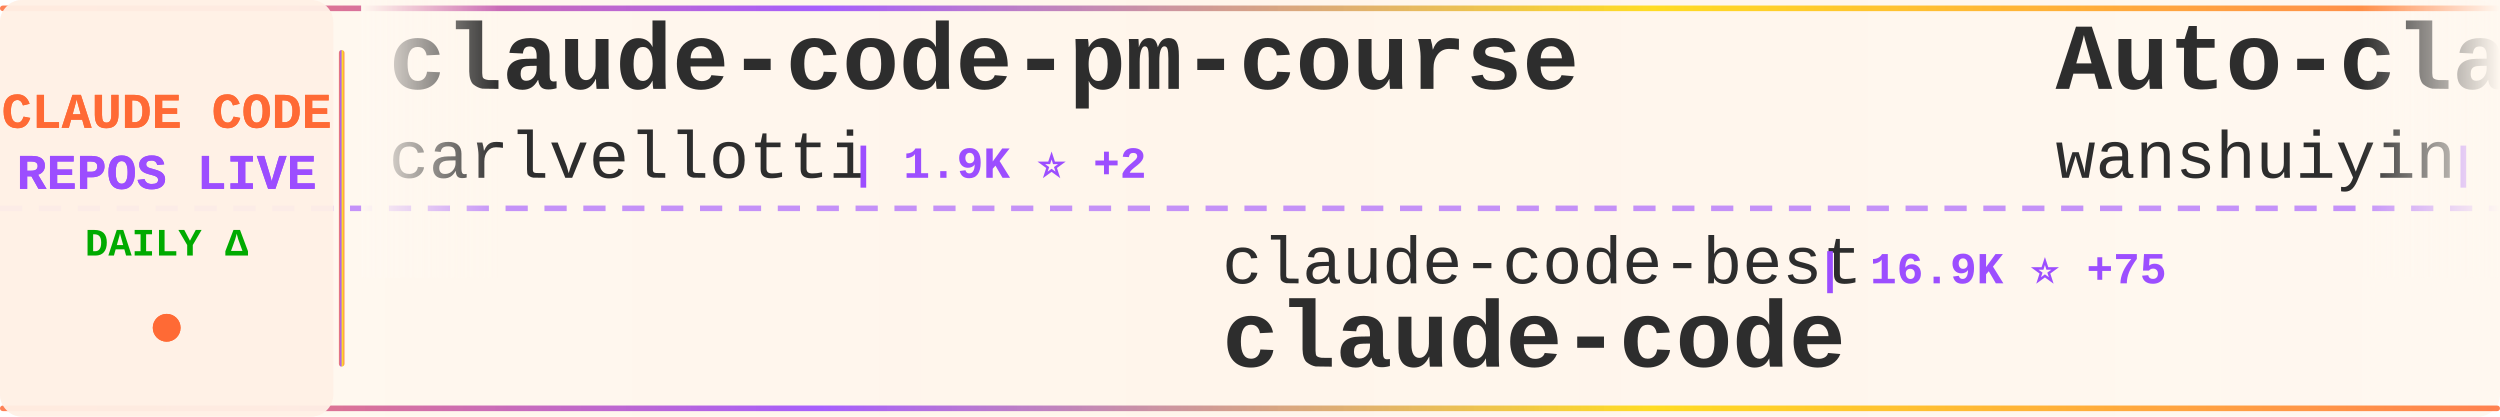
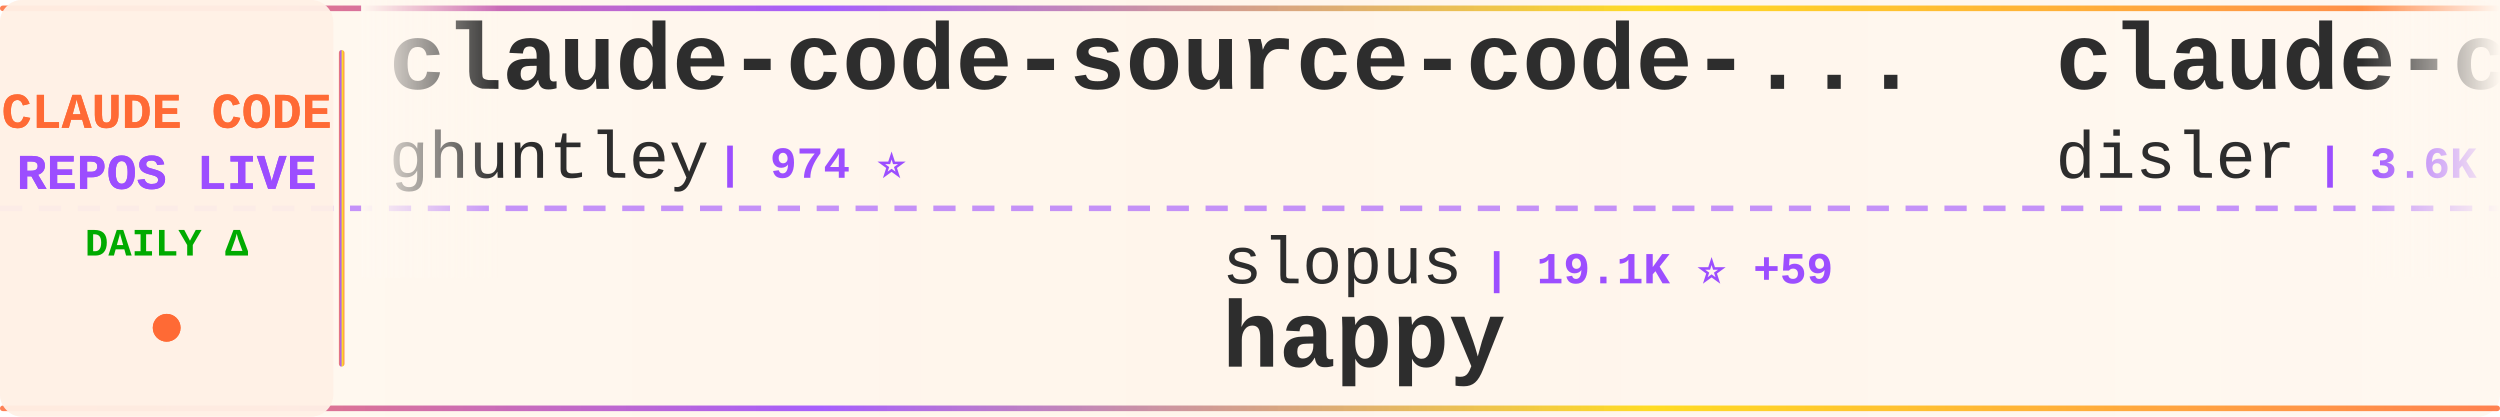
<svg xmlns="http://www.w3.org/2000/svg" width="900" height="150">
  <defs>
    <linearGradient id="tickerBg" x1="0%" y1="0%" x2="100%" y2="0%">
      <stop offset="0%" style="stop-color:#fff8f0;stop-opacity:0.98" />
      <stop offset="50%" style="stop-color:#fff5eb;stop-opacity:1" />
      <stop offset="100%" style="stop-color:#fff8f0;stop-opacity:0.98" />
    </linearGradient>
    <linearGradient id="borderGrad" x1="0%" y1="0%" x2="100%" y2="0%">
      <stop offset="0%" style="stop-color:#FF6B35;stop-opacity:0.85">
        <animate attributeName="stop-opacity" values="0.85;1;0.85" dur="2s" repeatCount="indefinite" />
      </stop>
      <stop offset="33%" style="stop-color:#9C4EFF;stop-opacity:0.9">
        <animate attributeName="stop-opacity" values="0.9;1;0.9" dur="2.2s" repeatCount="indefinite" />
      </stop>
      <stop offset="66%" style="stop-color:#FFD700;stop-opacity:0.85">
        <animate attributeName="stop-opacity" values="0.85;1;0.85" dur="1.8s" repeatCount="indefinite" />
      </stop>
      <stop offset="100%" style="stop-color:#FF6B35;stop-opacity:0.85">
        <animate attributeName="stop-opacity" values="0.85;1;0.85" dur="2s" repeatCount="indefinite" />
      </stop>
    </linearGradient>
    <filter id="textGlow">
      <feGaussianBlur stdDeviation="0.15" result="coloredBlur" />
      <feMerge>
        <feMergeNode in="coloredBlur" />
        <feMergeNode in="SourceGraphic" />
      </feMerge>
    </filter>
    <filter id="metricGlow">
      <feGaussianBlur stdDeviation="0.2" result="coloredBlur" />
      <feMerge>
        <feMergeNode in="coloredBlur" />
        <feMergeNode in="SourceGraphic" />
      </feMerge>
    </filter>
    <linearGradient id="leftFade" x1="0%" y1="0%" x2="100%" y2="0%">
      <stop offset="0%" style="stop-color:#fff8f0;stop-opacity:1" />
      <stop offset="100%" style="stop-color:#fff8f0;stop-opacity:0" />
    </linearGradient>
    <linearGradient id="rightFade" x1="0%" y1="0%" x2="100%" y2="0%">
      <stop offset="0%" style="stop-color:#fff8f0;stop-opacity:0" />
      <stop offset="100%" style="stop-color:#fff8f0;stop-opacity:1" />
    </linearGradient>
  </defs>
  <rect width="900" height="150" fill="url(#tickerBg)" rx="8" />
  <rect x="0" y="2" width="900" height="2" fill="url(#borderGrad)" rx="1" />
  <rect x="0" y="146" width="900" height="2" fill="url(#borderGrad)" rx="1" />
  <line x1="0" y1="75" x2="900" y2="75" stroke="#9C4EFF" stroke-width="2" stroke-dasharray="8 6" opacity="0.6" />
  <rect x="0" y="0" width="120" height="150" fill="#fff0e6" opacity="0.95" rx="8" />
  <text x="60" y="46" font-family="'Courier New', monospace" font-size="18" font-weight="bold" fill="#FF6B35" text-anchor="middle" filter="url(#textGlow)">
    CLAUDE CODE
  </text>
  <text x="60" y="68" font-family="'Courier New', monospace" font-size="18" font-weight="bold" fill="#9C4EFF" text-anchor="middle" filter="url(#textGlow)">
    REPOS LIVE
  </text>
  <text x="60" y="92" font-family="'Courier New', monospace" font-size="14" font-weight="bold" fill="#00aa00" text-anchor="middle">
    DAILY Δ
  </text>
  <circle cx="60" cy="118" r="5" fill="#FF6B35" filter="url(#metricGlow)">
    <animate attributeName="r" values="4;6;4" dur="1.5s" repeatCount="indefinite" />
    <animate attributeName="opacity" values="0.6;1;0.6" dur="1.5s" repeatCount="indefinite" />
  </circle>
  <rect x="122" y="18" width="2" height="114" fill="url(#borderGrad)" rx="1" />
  <clipPath id="tickerClip">
    <rect x="130" y="0" width="770" height="150" />
  </clipPath>
  <g clip-path="url(#tickerClip)">
    <g id="tickerItems">
      <animateTransform attributeName="transform" attributeType="XML" type="translate" from="0 0" to="-3000 0" dur="54s" repeatCount="indefinite" />
      <g transform="translate(0, 0)">
-         <text x="140" y="32" font-family="'Courier New', monospace" font-size="34" font-weight="bold" fill="#2d2d2d">claude-code-pm-course</text>
-         <text x="140" y="64" font-family="'Courier New', monospace" font-size="24" font-weight="normal" fill="#2d2d2d" opacity="1.0">carlvellotti</text>
-         <text x="306" y="64" font-family="'Courier New', monospace" font-size="16" font-weight="bold" fill="#9C4EFF"> | 1.9K ⭐ +2</text>
+         <text x="140" y="32" font-family="'Courier New', monospace" font-size="34" font-weight="bold" fill="#2d2d2d">claude-code-source-code-...</text>
+         <text x="140" y="64" font-family="'Courier New', monospace" font-size="24" font-weight="normal" fill="#2d2d2d" opacity="1.0">ghuntley</text>
+         <text x="258" y="64" font-family="'Courier New', monospace" font-size="16" font-weight="bold" fill="#9C4EFF"> | 974 ⭐</text>
      </g>
      <g transform="translate(300, 0)">
-         <text x="140" y="102" font-family="'Courier New', monospace" font-size="24" font-weight="normal" fill="#2d2d2d" opacity="1.0">claude-code-best</text>
-         <text x="354" y="102" font-family="'Courier New', monospace" font-size="16" font-weight="bold" fill="#9C4EFF"> | 16.9K ⭐ +75</text>
-         <text x="140" y="132" font-family="'Courier New', monospace" font-size="34" font-weight="bold" fill="#2d2d2d">claude-code</text>
+         <text x="140" y="102" font-family="'Courier New', monospace" font-size="24" font-weight="normal" fill="#2d2d2d" opacity="1.0">slopus</text>
+         <text x="234" y="102" font-family="'Courier New', monospace" font-size="16" font-weight="bold" fill="#9C4EFF"> | 19.1K ⭐ +59</text>
+         <text x="140" y="132" font-family="'Courier New', monospace" font-size="34" font-weight="bold" fill="#2d2d2d">happy</text>
      </g>
      <g transform="translate(600, 0)">
-         <text x="140" y="32" font-family="'Courier New', monospace" font-size="34" font-weight="bold" fill="#2d2d2d">Auto-claude-code-researc...</text>
-         <text x="140" y="64" font-family="'Courier New', monospace" font-size="24" font-weight="normal" fill="#2d2d2d" opacity="1.0">wanshuiyin</text>
-         <text x="282" y="64" font-family="'Courier New', monospace" font-size="16" font-weight="bold" fill="#9C4EFF"> | 7.5K ⭐ +64</text>
+         <text x="140" y="32" font-family="'Courier New', monospace" font-size="34" font-weight="bold" fill="#2d2d2d">claude-code-hooks-master...</text>
+         <text x="140" y="64" font-family="'Courier New', monospace" font-size="24" font-weight="normal" fill="#2d2d2d" opacity="1.0">disler</text>
+         <text x="234" y="64" font-family="'Courier New', monospace" font-size="16" font-weight="bold" fill="#9C4EFF"> | 3.6K ⭐ +5</text>
      </g>
      <g transform="translate(900, 0)">
-         <text x="140" y="102" font-family="'Courier New', monospace" font-size="24" font-weight="normal" fill="#2d2d2d" opacity="1.0">chauncygu</text>
-         <text x="270" y="102" font-family="'Courier New', monospace" font-size="16" font-weight="bold" fill="#9C4EFF"> | 2.3K ⭐ +15</text>
-         <text x="140" y="132" font-family="'Courier New', monospace" font-size="34" font-weight="bold" fill="#2d2d2d">collection-claude-code-s...</text>
+         <text x="140" y="102" font-family="'Courier New', monospace" font-size="24" font-weight="normal" fill="#2d2d2d" opacity="1.0">hangsman</text>
+         <text x="258" y="102" font-family="'Courier New', monospace" font-size="16" font-weight="bold" fill="#9C4EFF"> | 760 ⭐ +1</text>
+         <text x="140" y="132" font-family="'Courier New', monospace" font-size="34" font-weight="bold" fill="#2d2d2d">claude-code-source</text>
      </g>
      <g transform="translate(1200, 0)">
-         <text x="140" y="32" font-family="'Courier New', monospace" font-size="34" font-weight="bold" fill="#2d2d2d">claude-code</text>
-         <text x="140" y="64" font-family="'Courier New', monospace" font-size="24" font-weight="normal" fill="#2d2d2d" opacity="1.0">anthropics</text>
-         <text x="282" y="64" font-family="'Courier New', monospace" font-size="16" font-weight="bold" fill="#9C4EFF"> | 117.8K ⭐ +287</text>
+         <text x="140" y="32" font-family="'Courier New', monospace" font-size="34" font-weight="bold" fill="#2d2d2d">Claude-Code-Game-Studios</text>
+         <text x="140" y="64" font-family="'Courier New', monospace" font-size="24" font-weight="normal" fill="#2d2d2d" opacity="1.0">Donchitos</text>
+         <text x="270" y="64" font-family="'Courier New', monospace" font-size="16" font-weight="bold" fill="#9C4EFF"> | 16.1K ⭐ +144</text>
      </g>
      <g transform="translate(1500, 0)">
-         <text x="140" y="102" font-family="'Courier New', monospace" font-size="24" font-weight="normal" fill="#2d2d2d" opacity="1.0">freestylefly</text>
-         <text x="306" y="102" font-family="'Courier New', monospace" font-size="16" font-weight="bold" fill="#9C4EFF"> | 124 ⭐</text>
-         <text x="140" y="132" font-family="'Courier New', monospace" font-size="34" font-weight="bold" fill="#2d2d2d">claude-code</text>
+         <text x="140" y="102" font-family="'Courier New', monospace" font-size="24" font-weight="normal" fill="#2d2d2d" opacity="1.0">JrCx7scC</text>
+         <text x="258" y="102" font-family="'Courier New', monospace" font-size="16" font-weight="bold" fill="#9C4EFF"> | 361 ⭐ +1</text>
+         <text x="140" y="132" font-family="'Courier New', monospace" font-size="34" font-weight="bold" fill="#2d2d2d">claude-code-source</text>
      </g>
      <g transform="translate(1800, 0)">
-         <text x="140" y="32" font-family="'Courier New', monospace" font-size="34" font-weight="bold" fill="#2d2d2d">claude-code-analysis</text>
-         <text x="140" y="64" font-family="'Courier New', monospace" font-size="24" font-weight="normal" fill="#2d2d2d" opacity="1.0">liuup</text>
-         <text x="222" y="64" font-family="'Courier New', monospace" font-size="16" font-weight="bold" fill="#9C4EFF"> | 2.0K ⭐ +19</text>
+         <text x="140" y="32" font-family="'Courier New', monospace" font-size="34" font-weight="bold" fill="#2d2d2d">claude-code</text>
+         <text x="140" y="64" font-family="'Courier New', monospace" font-size="24" font-weight="normal" fill="#2d2d2d" opacity="1.0">freestylefly</text>
+         <text x="306" y="64" font-family="'Courier New', monospace" font-size="16" font-weight="bold" fill="#9C4EFF"> | 124 ⭐</text>
      </g>
      <g transform="translate(2100, 0)">
-         <text x="140" y="102" font-family="'Courier New', monospace" font-size="24" font-weight="normal" fill="#2d2d2d" opacity="1.0">luyao618</text>
-         <text x="258" y="102" font-family="'Courier New', monospace" font-size="16" font-weight="bold" fill="#9C4EFF"> | 1.2K ⭐ +4</text>
-         <text x="140" y="132" font-family="'Courier New', monospace" font-size="34" font-weight="bold" fill="#2d2d2d">Claude-Code-Source-Study</text>
+         <text x="140" y="102" font-family="'Courier New', monospace" font-size="24" font-weight="normal" fill="#2d2d2d" opacity="1.0">snarktank</text>
+         <text x="270" y="102" font-family="'Courier New', monospace" font-size="16" font-weight="bold" fill="#9C4EFF"> | 17.8K ⭐ +39</text>
+         <text x="140" y="132" font-family="'Courier New', monospace" font-size="34" font-weight="bold" fill="#2d2d2d">ralph</text>
      </g>
      <g transform="translate(2400, 0)">
-         <text x="140" y="32" font-family="'Courier New', monospace" font-size="34" font-weight="bold" fill="#2d2d2d">claude-code</text>
-         <text x="140" y="64" font-family="'Courier New', monospace" font-size="24" font-weight="normal" fill="#2d2d2d" opacity="1.0">yasasbanukaofficial</text>
-         <text x="390" y="64" font-family="'Courier New', monospace" font-size="16" font-weight="bold" fill="#9C4EFF"> | 2.8K ⭐ +25</text>
+         <text x="140" y="32" font-family="'Courier New', monospace" font-size="34" font-weight="bold" fill="#2d2d2d">claude-task-master</text>
+         <text x="140" y="64" font-family="'Courier New', monospace" font-size="24" font-weight="normal" fill="#2d2d2d" opacity="1.0">eyaltoledano</text>
+         <text x="306" y="64" font-family="'Courier New', monospace" font-size="16" font-weight="bold" fill="#9C4EFF"> | 26.8K ⭐ +19</text>
      </g>
      <g transform="translate(2700, 0)">
-         <text x="140" y="102" font-family="'Courier New', monospace" font-size="24" font-weight="normal" fill="#2d2d2d" opacity="1.0">repowise-dev</text>
-         <text x="306" y="102" font-family="'Courier New', monospace" font-size="16" font-weight="bold" fill="#9C4EFF"> | 965 ⭐ +4</text>
-         <text x="140" y="132" font-family="'Courier New', monospace" font-size="34" font-weight="bold" fill="#2d2d2d">claude-code-prompts</text>
+         <text x="140" y="102" font-family="'Courier New', monospace" font-size="24" font-weight="normal" fill="#2d2d2d" opacity="1.0">1rgs</text>
+         <text x="210" y="102" font-family="'Courier New', monospace" font-size="16" font-weight="bold" fill="#9C4EFF"> | 3.5K ⭐ +5</text>
+         <text x="140" y="132" font-family="'Courier New', monospace" font-size="34" font-weight="bold" fill="#2d2d2d">claude-code-proxy</text>
      </g>
      <g transform="translate(3000, 0)">
-         <text x="140" y="32" font-family="'Courier New', monospace" font-size="34" font-weight="bold" fill="#2d2d2d">claude-code-pm-course</text>
-         <text x="140" y="64" font-family="'Courier New', monospace" font-size="24" font-weight="normal" fill="#2d2d2d" opacity="1.0">carlvellotti</text>
-         <text x="306" y="64" font-family="'Courier New', monospace" font-size="16" font-weight="bold" fill="#9C4EFF"> | 1.9K ⭐ +2</text>
+         <text x="140" y="32" font-family="'Courier New', monospace" font-size="34" font-weight="bold" fill="#2d2d2d">claude-code-source-code-...</text>
+         <text x="140" y="64" font-family="'Courier New', monospace" font-size="24" font-weight="normal" fill="#2d2d2d" opacity="1.0">ghuntley</text>
+         <text x="258" y="64" font-family="'Courier New', monospace" font-size="16" font-weight="bold" fill="#9C4EFF"> | 974 ⭐</text>
      </g>
      <g transform="translate(3300, 0)">
-         <text x="140" y="102" font-family="'Courier New', monospace" font-size="24" font-weight="normal" fill="#2d2d2d" opacity="1.0">claude-code-best</text>
-         <text x="354" y="102" font-family="'Courier New', monospace" font-size="16" font-weight="bold" fill="#9C4EFF"> | 16.9K ⭐ +75</text>
-         <text x="140" y="132" font-family="'Courier New', monospace" font-size="34" font-weight="bold" fill="#2d2d2d">claude-code</text>
+         <text x="140" y="102" font-family="'Courier New', monospace" font-size="24" font-weight="normal" fill="#2d2d2d" opacity="1.0">slopus</text>
+         <text x="234" y="102" font-family="'Courier New', monospace" font-size="16" font-weight="bold" fill="#9C4EFF"> | 19.1K ⭐ +59</text>
+         <text x="140" y="132" font-family="'Courier New', monospace" font-size="34" font-weight="bold" fill="#2d2d2d">happy</text>
      </g>
      <g transform="translate(3600, 0)">
-         <text x="140" y="32" font-family="'Courier New', monospace" font-size="34" font-weight="bold" fill="#2d2d2d">Auto-claude-code-researc...</text>
-         <text x="140" y="64" font-family="'Courier New', monospace" font-size="24" font-weight="normal" fill="#2d2d2d" opacity="1.0">wanshuiyin</text>
-         <text x="282" y="64" font-family="'Courier New', monospace" font-size="16" font-weight="bold" fill="#9C4EFF"> | 7.5K ⭐ +64</text>
+         <text x="140" y="32" font-family="'Courier New', monospace" font-size="34" font-weight="bold" fill="#2d2d2d">claude-code-hooks-master...</text>
+         <text x="140" y="64" font-family="'Courier New', monospace" font-size="24" font-weight="normal" fill="#2d2d2d" opacity="1.0">disler</text>
+         <text x="234" y="64" font-family="'Courier New', monospace" font-size="16" font-weight="bold" fill="#9C4EFF"> | 3.6K ⭐ +5</text>
      </g>
      <g transform="translate(3900, 0)">
-         <text x="140" y="102" font-family="'Courier New', monospace" font-size="24" font-weight="normal" fill="#2d2d2d" opacity="1.0">chauncygu</text>
-         <text x="270" y="102" font-family="'Courier New', monospace" font-size="16" font-weight="bold" fill="#9C4EFF"> | 2.3K ⭐ +15</text>
-         <text x="140" y="132" font-family="'Courier New', monospace" font-size="34" font-weight="bold" fill="#2d2d2d">collection-claude-code-s...</text>
+         <text x="140" y="102" font-family="'Courier New', monospace" font-size="24" font-weight="normal" fill="#2d2d2d" opacity="1.0">hangsman</text>
+         <text x="258" y="102" font-family="'Courier New', monospace" font-size="16" font-weight="bold" fill="#9C4EFF"> | 760 ⭐ +1</text>
+         <text x="140" y="132" font-family="'Courier New', monospace" font-size="34" font-weight="bold" fill="#2d2d2d">claude-code-source</text>
      </g>
    </g>
  </g>
  <rect x="130" y="0" width="50" height="100" fill="url(#leftFade)" />
  <rect x="850" y="0" width="50" height="100" fill="url(#rightFade)" />
</svg>
